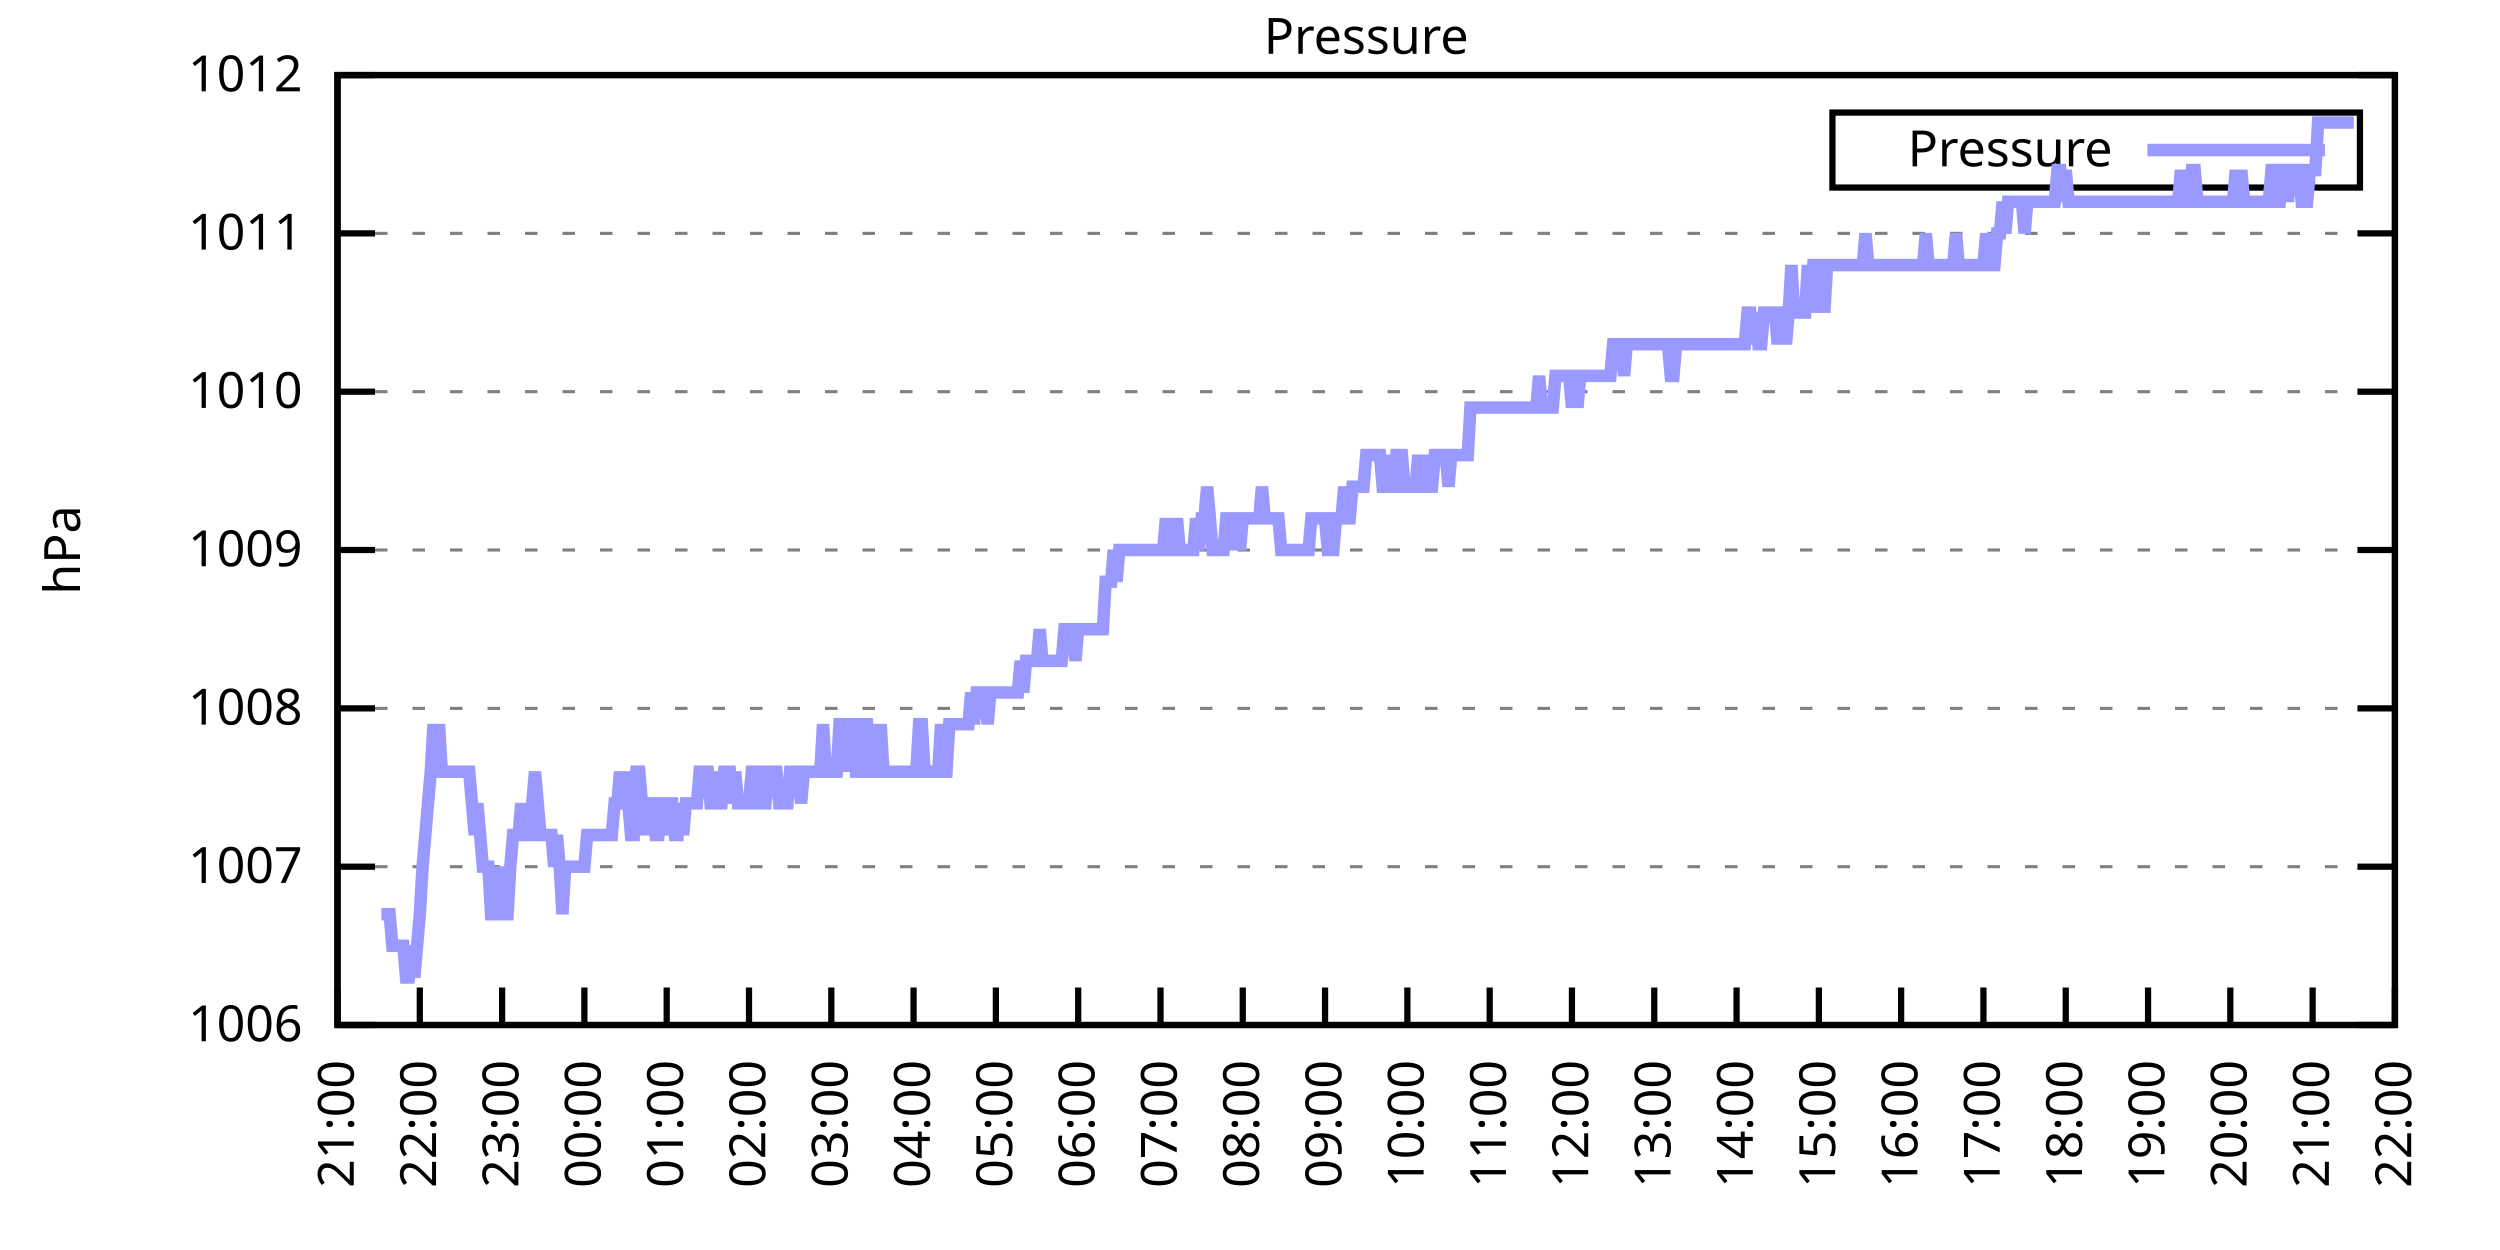
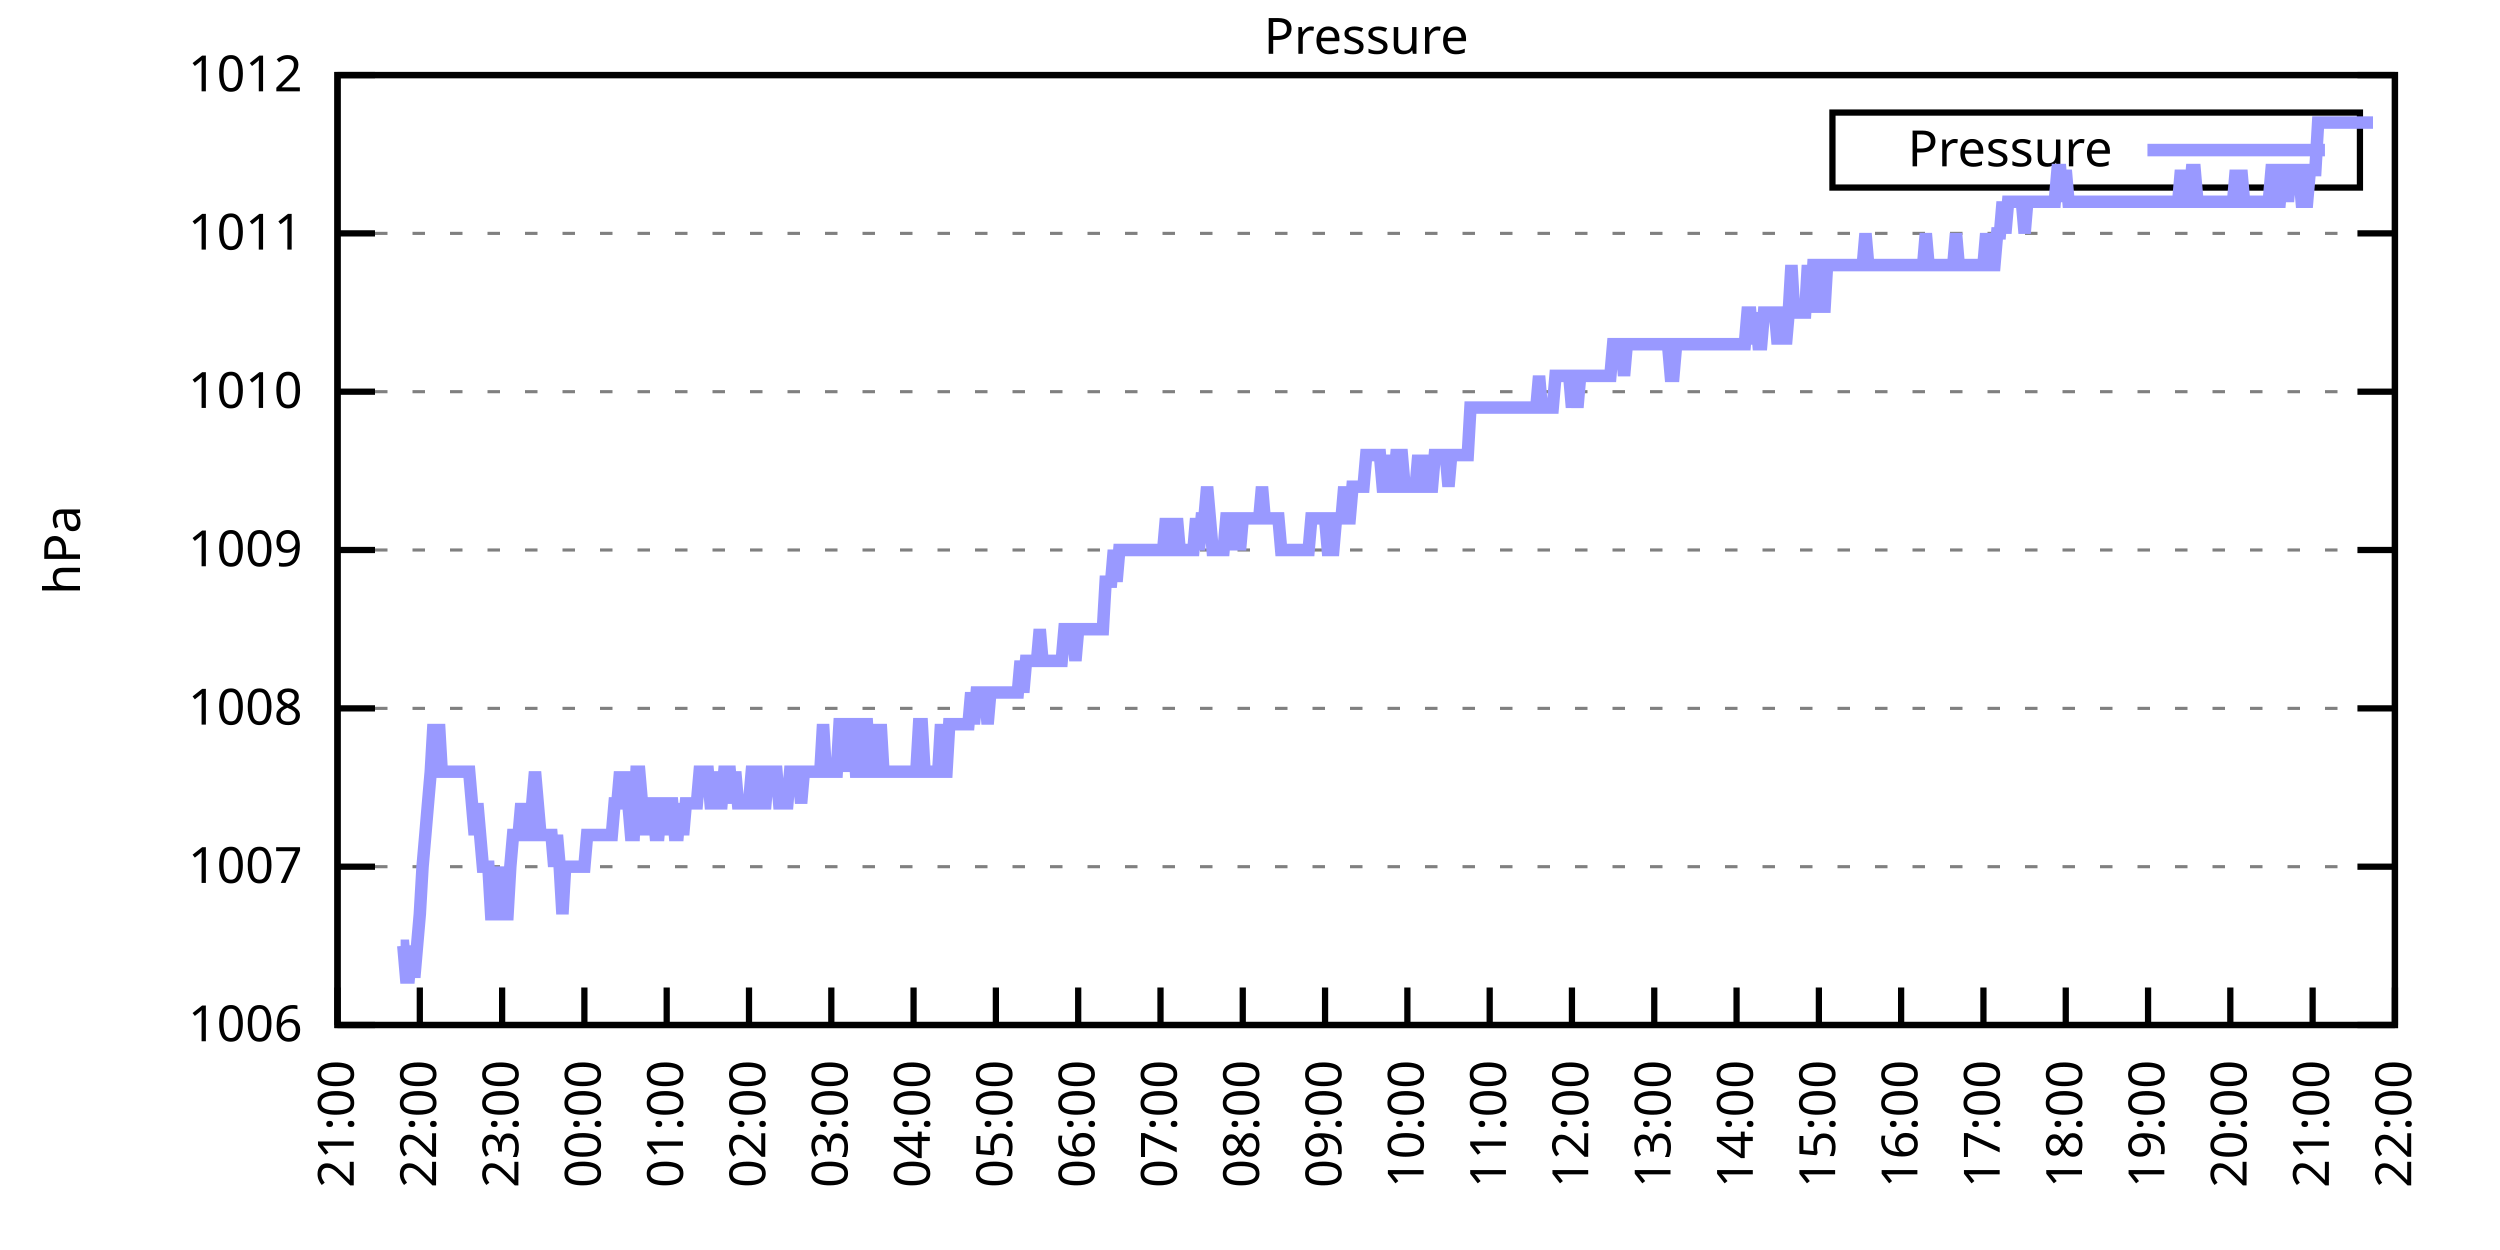
<svg xmlns="http://www.w3.org/2000/svg" xmlns:xlink="http://www.w3.org/1999/xlink" width="400" height="200" viewBox="0 0 400 200">
  <g id="gnuplot_canvas">
    <rect x="0" y="0" width="400" height="200" fill="none" />
    <defs>
      <circle id="gpDot" r="0.5" stroke-width="0.5" stroke="currentColor" />
      <path id="gpPt0" stroke-width="0.333" stroke="currentColor" d="M-1,0 h2 M0,-1 v2" />
      <path id="gpPt1" stroke-width="0.333" stroke="currentColor" d="M-1,-1 L1,1 M1,-1 L-1,1" />
      <path id="gpPt2" stroke-width="0.333" stroke="currentColor" d="M-1,0 L1,0 M0,-1 L0,1 M-1,-1 L1,1 M-1,1 L1,-1" />
      <rect id="gpPt3" stroke-width="0.333" stroke="currentColor" x="-1" y="-1" width="2" height="2" />
      <rect id="gpPt4" stroke-width="0.333" stroke="currentColor" fill="currentColor" x="-1" y="-1" width="2" height="2" />
      <circle id="gpPt5" stroke-width="0.333" stroke="currentColor" cx="0" cy="0" r="1" />
      <use xlink:href="#gpPt5" id="gpPt6" fill="currentColor" stroke="none" />
      <path id="gpPt7" stroke-width="0.333" stroke="currentColor" d="M0,-1.33 L-1.33,0.67 L1.33,0.67 z" />
      <use xlink:href="#gpPt7" id="gpPt8" fill="currentColor" stroke="none" />
      <use xlink:href="#gpPt7" id="gpPt9" stroke="currentColor" transform="rotate(180)" />
      <use xlink:href="#gpPt9" id="gpPt10" fill="currentColor" stroke="none" />
      <use xlink:href="#gpPt3" id="gpPt11" stroke="currentColor" transform="rotate(45)" />
      <use xlink:href="#gpPt11" id="gpPt12" fill="currentColor" stroke="none" />
      <path id="gpPt13" stroke-width="0.333" stroke="currentColor" d="M0,1.330 L1.265,0.411 L0.782,-1.067 L-0.782,-1.076 L-1.265,0.411 z" />
      <use xlink:href="#gpPt13" id="gpPt14" fill="currentColor" stroke="none" />
      <filter id="textbox" filterUnits="objectBoundingBox" x="0" y="0" height="1" width="1">
        <feFlood flood-color="white" flood-opacity="1" result="bgnd" />
        <feComposite in="SourceGraphic" in2="bgnd" operator="atop" />
      </filter>
      <filter id="greybox" filterUnits="objectBoundingBox" x="0" y="0" height="1" width="1">
        <feFlood flood-color="lightgrey" flood-opacity="1" result="grey" />
        <feComposite in="SourceGraphic" in2="grey" operator="atop" />
      </filter>
    </defs>
    <g fill="none" color="white" stroke="currentColor" stroke-width="1.00" stroke-linecap="butt" stroke-linejoin="miter">
</g>
    <g fill="none" color="black" stroke="currentColor" stroke-width="1.00" stroke-linecap="butt" stroke-linejoin="miter">
      <g stroke="none" shape-rendering="crispEdges">
        <polygon fill="rgb(255, 255, 255)" points="54.00,164.00 383.18,164.00 383.18,12.02 54.00,12.02 " />
      </g>
    </g>
    <g fill="none" color="black" stroke="currentColor" stroke-width="1.00" stroke-linecap="butt" stroke-linejoin="miter">
</g>
    <g fill="none" color="black" stroke="black" stroke-width="0.50" stroke-linecap="butt" stroke-linejoin="miter">
</g>
    <g fill="none" color="gray" stroke="currentColor" stroke-width="0.50" stroke-linecap="butt" stroke-linejoin="miter">
      <path stroke="gray" stroke-dasharray="2,4" class="gridline" d="M54.00,164.00 L383.19,164.00  " />
    </g>
    <g fill="none" color="gray" stroke="gray" stroke-width="1.00" stroke-linecap="butt" stroke-linejoin="miter">
</g>
    <g fill="none" color="black" stroke="currentColor" stroke-width="1.00" stroke-linecap="butt" stroke-linejoin="miter">
      <path stroke="black" d="M54.00,164.00 L60.00,164.00 M383.19,164.00 L377.19,164.00  " />
      <g transform="translate(48.40,166.60)" stroke="none" fill="black" font-family="Sans" font-size="8.00" text-anchor="end">
        <text>
          <tspan font-family="Sans"> 1006</tspan>
        </text>
      </g>
    </g>
    <g fill="none" color="black" stroke="currentColor" stroke-width="1.00" stroke-linecap="butt" stroke-linejoin="miter">
</g>
    <g fill="none" color="black" stroke="black" stroke-width="0.50" stroke-linecap="butt" stroke-linejoin="miter">
</g>
    <g fill="none" color="gray" stroke="currentColor" stroke-width="0.50" stroke-linecap="butt" stroke-linejoin="miter">
      <path stroke="gray" stroke-dasharray="2,4" class="gridline" d="M54.00,138.67 L383.19,138.67  " />
    </g>
    <g fill="none" color="gray" stroke="gray" stroke-width="1.00" stroke-linecap="butt" stroke-linejoin="miter">
</g>
    <g fill="none" color="black" stroke="currentColor" stroke-width="1.00" stroke-linecap="butt" stroke-linejoin="miter">
      <path stroke="black" d="M54.00,138.67 L60.00,138.67 M383.19,138.67 L377.19,138.67  " />
      <g transform="translate(48.40,141.27)" stroke="none" fill="black" font-family="Sans" font-size="8.00" text-anchor="end">
        <text>
          <tspan font-family="Sans"> 1007</tspan>
        </text>
      </g>
    </g>
    <g fill="none" color="black" stroke="currentColor" stroke-width="1.00" stroke-linecap="butt" stroke-linejoin="miter">
</g>
    <g fill="none" color="black" stroke="black" stroke-width="0.50" stroke-linecap="butt" stroke-linejoin="miter">
</g>
    <g fill="none" color="gray" stroke="currentColor" stroke-width="0.50" stroke-linecap="butt" stroke-linejoin="miter">
      <path stroke="gray" stroke-dasharray="2,4" class="gridline" d="M54.00,113.34 L383.19,113.34  " />
    </g>
    <g fill="none" color="gray" stroke="gray" stroke-width="1.00" stroke-linecap="butt" stroke-linejoin="miter">
</g>
    <g fill="none" color="black" stroke="currentColor" stroke-width="1.00" stroke-linecap="butt" stroke-linejoin="miter">
      <path stroke="black" d="M54.00,113.34 L60.00,113.34 M383.19,113.34 L377.19,113.34  " />
      <g transform="translate(48.40,115.94)" stroke="none" fill="black" font-family="Sans" font-size="8.00" text-anchor="end">
        <text>
          <tspan font-family="Sans"> 1008</tspan>
        </text>
      </g>
    </g>
    <g fill="none" color="black" stroke="currentColor" stroke-width="1.00" stroke-linecap="butt" stroke-linejoin="miter">
</g>
    <g fill="none" color="black" stroke="black" stroke-width="0.50" stroke-linecap="butt" stroke-linejoin="miter">
</g>
    <g fill="none" color="gray" stroke="currentColor" stroke-width="0.50" stroke-linecap="butt" stroke-linejoin="miter">
      <path stroke="gray" stroke-dasharray="2,4" class="gridline" d="M54.00,88.00 L383.19,88.00  " />
    </g>
    <g fill="none" color="gray" stroke="gray" stroke-width="1.00" stroke-linecap="butt" stroke-linejoin="miter">
</g>
    <g fill="none" color="black" stroke="currentColor" stroke-width="1.00" stroke-linecap="butt" stroke-linejoin="miter">
      <path stroke="black" d="M54.00,88.00 L60.00,88.00 M383.19,88.00 L377.19,88.00  " />
      <g transform="translate(48.40,90.60)" stroke="none" fill="black" font-family="Sans" font-size="8.00" text-anchor="end">
        <text>
          <tspan font-family="Sans"> 1009</tspan>
        </text>
      </g>
    </g>
    <g fill="none" color="black" stroke="currentColor" stroke-width="1.00" stroke-linecap="butt" stroke-linejoin="miter">
</g>
    <g fill="none" color="black" stroke="black" stroke-width="0.50" stroke-linecap="butt" stroke-linejoin="miter">
</g>
    <g fill="none" color="gray" stroke="currentColor" stroke-width="0.50" stroke-linecap="butt" stroke-linejoin="miter">
      <path stroke="gray" stroke-dasharray="2,4" class="gridline" d="M54.00,62.67 L383.19,62.67  " />
    </g>
    <g fill="none" color="gray" stroke="gray" stroke-width="1.00" stroke-linecap="butt" stroke-linejoin="miter">
</g>
    <g fill="none" color="black" stroke="currentColor" stroke-width="1.00" stroke-linecap="butt" stroke-linejoin="miter">
      <path stroke="black" d="M54.00,62.67 L60.00,62.67 M383.19,62.67 L377.19,62.67  " />
      <g transform="translate(48.40,65.27)" stroke="none" fill="black" font-family="Sans" font-size="8.00" text-anchor="end">
        <text>
          <tspan font-family="Sans"> 1010</tspan>
        </text>
      </g>
    </g>
    <g fill="none" color="black" stroke="currentColor" stroke-width="1.00" stroke-linecap="butt" stroke-linejoin="miter">
</g>
    <g fill="none" color="black" stroke="black" stroke-width="0.50" stroke-linecap="butt" stroke-linejoin="miter">
</g>
    <g fill="none" color="gray" stroke="currentColor" stroke-width="0.50" stroke-linecap="butt" stroke-linejoin="miter">
      <path stroke="gray" stroke-dasharray="2,4" class="gridline" d="M54.00,37.34 L383.19,37.34  " />
    </g>
    <g fill="none" color="gray" stroke="gray" stroke-width="1.00" stroke-linecap="butt" stroke-linejoin="miter">
</g>
    <g fill="none" color="black" stroke="currentColor" stroke-width="1.00" stroke-linecap="butt" stroke-linejoin="miter">
      <path stroke="black" d="M54.00,37.34 L60.00,37.34 M383.19,37.34 L377.19,37.34  " />
      <g transform="translate(48.40,39.94)" stroke="none" fill="black" font-family="Sans" font-size="8.00" text-anchor="end">
        <text>
          <tspan font-family="Sans"> 1011</tspan>
        </text>
      </g>
    </g>
    <g fill="none" color="black" stroke="currentColor" stroke-width="1.00" stroke-linecap="butt" stroke-linejoin="miter">
</g>
    <g fill="none" color="black" stroke="black" stroke-width="0.50" stroke-linecap="butt" stroke-linejoin="miter">
</g>
    <g fill="none" color="gray" stroke="currentColor" stroke-width="0.50" stroke-linecap="butt" stroke-linejoin="miter">
      <path stroke="gray" stroke-dasharray="2,4" class="gridline" d="M54.00,12.01 L383.19,12.01  " />
    </g>
    <g fill="none" color="gray" stroke="gray" stroke-width="1.00" stroke-linecap="butt" stroke-linejoin="miter">
</g>
    <g fill="none" color="black" stroke="currentColor" stroke-width="1.00" stroke-linecap="butt" stroke-linejoin="miter">
      <path stroke="black" d="M54.00,12.01 L60.00,12.01 M383.19,12.01 L377.19,12.01  " />
      <g transform="translate(48.40,14.61)" stroke="none" fill="black" font-family="Sans" font-size="8.00" text-anchor="end">
        <text>
          <tspan font-family="Sans"> 1012</tspan>
        </text>
      </g>
    </g>
    <g fill="none" color="black" stroke="currentColor" stroke-width="1.00" stroke-linecap="butt" stroke-linejoin="miter">
      <path stroke="black" d="M54.00,164.00 L54.00,158.00  " />
      <g transform="translate(56.60,169.60) rotate(270.00)" stroke="none" fill="black" font-family="Sans" font-size="8.00" text-anchor="end">
        <text>
          <tspan font-family="Sans">21:00</tspan>
        </text>
      </g>
    </g>
    <g fill="none" color="black" stroke="currentColor" stroke-width="1.00" stroke-linecap="butt" stroke-linejoin="miter">
      <path stroke="black" d="M67.17,164.00 L67.17,158.00  " />
      <g transform="translate(69.77,169.60) rotate(270.00)" stroke="none" fill="black" font-family="Sans" font-size="8.00" text-anchor="end">
        <text>
          <tspan font-family="Sans">22:00</tspan>
        </text>
      </g>
    </g>
    <g fill="none" color="black" stroke="currentColor" stroke-width="1.00" stroke-linecap="butt" stroke-linejoin="miter">
      <path stroke="black" d="M80.34,164.00 L80.34,158.00  " />
      <g transform="translate(82.94,169.60) rotate(270.00)" stroke="none" fill="black" font-family="Sans" font-size="8.00" text-anchor="end">
        <text>
          <tspan font-family="Sans">23:00</tspan>
        </text>
      </g>
    </g>
    <g fill="none" color="black" stroke="currentColor" stroke-width="1.00" stroke-linecap="butt" stroke-linejoin="miter">
      <path stroke="black" d="M93.50,164.00 L93.50,158.00  " />
      <g transform="translate(96.10,169.60) rotate(270.00)" stroke="none" fill="black" font-family="Sans" font-size="8.00" text-anchor="end">
        <text>
          <tspan font-family="Sans">00:00</tspan>
        </text>
      </g>
    </g>
    <g fill="none" color="black" stroke="currentColor" stroke-width="1.00" stroke-linecap="butt" stroke-linejoin="miter">
      <path stroke="black" d="M106.67,164.00 L106.67,158.00  " />
      <g transform="translate(109.27,169.60) rotate(270.00)" stroke="none" fill="black" font-family="Sans" font-size="8.00" text-anchor="end">
        <text>
          <tspan font-family="Sans">01:00</tspan>
        </text>
      </g>
    </g>
    <g fill="none" color="black" stroke="currentColor" stroke-width="1.00" stroke-linecap="butt" stroke-linejoin="miter">
      <path stroke="black" d="M119.84,164.00 L119.84,158.00  " />
      <g transform="translate(122.44,169.60) rotate(270.00)" stroke="none" fill="black" font-family="Sans" font-size="8.00" text-anchor="end">
        <text>
          <tspan font-family="Sans">02:00</tspan>
        </text>
      </g>
    </g>
    <g fill="none" color="black" stroke="currentColor" stroke-width="1.00" stroke-linecap="butt" stroke-linejoin="miter">
      <path stroke="black" d="M133.01,164.00 L133.01,158.00  " />
      <g transform="translate(135.61,169.60) rotate(270.00)" stroke="none" fill="black" font-family="Sans" font-size="8.00" text-anchor="end">
        <text>
          <tspan font-family="Sans">03:00</tspan>
        </text>
      </g>
    </g>
    <g fill="none" color="black" stroke="currentColor" stroke-width="1.00" stroke-linecap="butt" stroke-linejoin="miter">
      <path stroke="black" d="M146.17,164.00 L146.17,158.00  " />
      <g transform="translate(148.77,169.60) rotate(270.00)" stroke="none" fill="black" font-family="Sans" font-size="8.00" text-anchor="end">
        <text>
          <tspan font-family="Sans">04:00</tspan>
        </text>
      </g>
    </g>
    <g fill="none" color="black" stroke="currentColor" stroke-width="1.00" stroke-linecap="butt" stroke-linejoin="miter">
      <path stroke="black" d="M159.34,164.00 L159.34,158.00  " />
      <g transform="translate(161.94,169.60) rotate(270.00)" stroke="none" fill="black" font-family="Sans" font-size="8.00" text-anchor="end">
        <text>
          <tspan font-family="Sans">05:00</tspan>
        </text>
      </g>
    </g>
    <g fill="none" color="black" stroke="currentColor" stroke-width="1.00" stroke-linecap="butt" stroke-linejoin="miter">
      <path stroke="black" d="M172.51,164.00 L172.51,158.00  " />
      <g transform="translate(175.11,169.60) rotate(270.00)" stroke="none" fill="black" font-family="Sans" font-size="8.00" text-anchor="end">
        <text>
          <tspan font-family="Sans">06:00</tspan>
        </text>
      </g>
    </g>
    <g fill="none" color="black" stroke="currentColor" stroke-width="1.00" stroke-linecap="butt" stroke-linejoin="miter">
      <path stroke="black" d="M185.68,164.00 L185.68,158.00  " />
      <g transform="translate(188.28,169.60) rotate(270.00)" stroke="none" fill="black" font-family="Sans" font-size="8.00" text-anchor="end">
        <text>
          <tspan font-family="Sans">07:00</tspan>
        </text>
      </g>
    </g>
    <g fill="none" color="black" stroke="currentColor" stroke-width="1.00" stroke-linecap="butt" stroke-linejoin="miter">
      <path stroke="black" d="M198.84,164.00 L198.84,158.00  " />
      <g transform="translate(201.44,169.60) rotate(270.00)" stroke="none" fill="black" font-family="Sans" font-size="8.00" text-anchor="end">
        <text>
          <tspan font-family="Sans">08:00</tspan>
        </text>
      </g>
    </g>
    <g fill="none" color="black" stroke="currentColor" stroke-width="1.00" stroke-linecap="butt" stroke-linejoin="miter">
      <path stroke="black" d="M212.01,164.00 L212.01,158.00  " />
      <g transform="translate(214.61,169.60) rotate(270.00)" stroke="none" fill="black" font-family="Sans" font-size="8.00" text-anchor="end">
        <text>
          <tspan font-family="Sans">09:00</tspan>
        </text>
      </g>
    </g>
    <g fill="none" color="black" stroke="currentColor" stroke-width="1.00" stroke-linecap="butt" stroke-linejoin="miter">
      <path stroke="black" d="M225.18,164.00 L225.18,158.00  " />
      <g transform="translate(227.78,169.60) rotate(270.00)" stroke="none" fill="black" font-family="Sans" font-size="8.00" text-anchor="end">
        <text>
          <tspan font-family="Sans">10:00</tspan>
        </text>
      </g>
    </g>
    <g fill="none" color="black" stroke="currentColor" stroke-width="1.00" stroke-linecap="butt" stroke-linejoin="miter">
      <path stroke="black" d="M238.35,164.00 L238.35,158.00  " />
      <g transform="translate(240.95,169.60) rotate(270.00)" stroke="none" fill="black" font-family="Sans" font-size="8.00" text-anchor="end">
        <text>
          <tspan font-family="Sans">11:00</tspan>
        </text>
      </g>
    </g>
    <g fill="none" color="black" stroke="currentColor" stroke-width="1.00" stroke-linecap="butt" stroke-linejoin="miter">
      <path stroke="black" d="M251.51,164.00 L251.51,158.00  " />
      <g transform="translate(254.11,169.60) rotate(270.00)" stroke="none" fill="black" font-family="Sans" font-size="8.00" text-anchor="end">
        <text>
          <tspan font-family="Sans">12:00</tspan>
        </text>
      </g>
    </g>
    <g fill="none" color="black" stroke="currentColor" stroke-width="1.00" stroke-linecap="butt" stroke-linejoin="miter">
      <path stroke="black" d="M264.68,164.00 L264.68,158.00  " />
      <g transform="translate(267.28,169.60) rotate(270.00)" stroke="none" fill="black" font-family="Sans" font-size="8.00" text-anchor="end">
        <text>
          <tspan font-family="Sans">13:00</tspan>
        </text>
      </g>
    </g>
    <g fill="none" color="black" stroke="currentColor" stroke-width="1.00" stroke-linecap="butt" stroke-linejoin="miter">
      <path stroke="black" d="M277.85,164.00 L277.85,158.00  " />
      <g transform="translate(280.45,169.60) rotate(270.00)" stroke="none" fill="black" font-family="Sans" font-size="8.00" text-anchor="end">
        <text>
          <tspan font-family="Sans">14:00</tspan>
        </text>
      </g>
    </g>
    <g fill="none" color="black" stroke="currentColor" stroke-width="1.00" stroke-linecap="butt" stroke-linejoin="miter">
      <path stroke="black" d="M291.02,164.00 L291.02,158.00  " />
      <g transform="translate(293.62,169.60) rotate(270.00)" stroke="none" fill="black" font-family="Sans" font-size="8.00" text-anchor="end">
        <text>
          <tspan font-family="Sans">15:00</tspan>
        </text>
      </g>
    </g>
    <g fill="none" color="black" stroke="currentColor" stroke-width="1.00" stroke-linecap="butt" stroke-linejoin="miter">
      <path stroke="black" d="M304.18,164.00 L304.18,158.00  " />
      <g transform="translate(306.78,169.60) rotate(270.00)" stroke="none" fill="black" font-family="Sans" font-size="8.00" text-anchor="end">
        <text>
          <tspan font-family="Sans">16:00</tspan>
        </text>
      </g>
    </g>
    <g fill="none" color="black" stroke="currentColor" stroke-width="1.00" stroke-linecap="butt" stroke-linejoin="miter">
      <path stroke="black" d="M317.35,164.00 L317.35,158.00  " />
      <g transform="translate(319.95,169.60) rotate(270.00)" stroke="none" fill="black" font-family="Sans" font-size="8.00" text-anchor="end">
        <text>
          <tspan font-family="Sans">17:00</tspan>
        </text>
      </g>
    </g>
    <g fill="none" color="black" stroke="currentColor" stroke-width="1.00" stroke-linecap="butt" stroke-linejoin="miter">
      <path stroke="black" d="M330.52,164.00 L330.52,158.00  " />
      <g transform="translate(333.12,169.60) rotate(270.00)" stroke="none" fill="black" font-family="Sans" font-size="8.00" text-anchor="end">
        <text>
          <tspan font-family="Sans">18:00</tspan>
        </text>
      </g>
    </g>
    <g fill="none" color="black" stroke="currentColor" stroke-width="1.00" stroke-linecap="butt" stroke-linejoin="miter">
      <path stroke="black" d="M343.69,164.00 L343.69,158.00  " />
      <g transform="translate(346.29,169.60) rotate(270.00)" stroke="none" fill="black" font-family="Sans" font-size="8.00" text-anchor="end">
        <text>
          <tspan font-family="Sans">19:00</tspan>
        </text>
      </g>
    </g>
    <g fill="none" color="black" stroke="currentColor" stroke-width="1.00" stroke-linecap="butt" stroke-linejoin="miter">
      <path stroke="black" d="M356.85,164.00 L356.85,158.00  " />
      <g transform="translate(359.45,169.60) rotate(270.00)" stroke="none" fill="black" font-family="Sans" font-size="8.00" text-anchor="end">
        <text>
          <tspan font-family="Sans">20:00</tspan>
        </text>
      </g>
    </g>
    <g fill="none" color="black" stroke="currentColor" stroke-width="1.00" stroke-linecap="butt" stroke-linejoin="miter">
      <path stroke="black" d="M370.02,164.00 L370.02,158.00  " />
      <g transform="translate(372.62,169.60) rotate(270.00)" stroke="none" fill="black" font-family="Sans" font-size="8.00" text-anchor="end">
        <text>
          <tspan font-family="Sans">21:00</tspan>
        </text>
      </g>
    </g>
    <g fill="none" color="black" stroke="currentColor" stroke-width="1.00" stroke-linecap="butt" stroke-linejoin="miter">
      <path stroke="black" d="M383.19,164.00 L383.19,158.00  " />
      <g transform="translate(385.79,169.60) rotate(270.00)" stroke="none" fill="black" font-family="Sans" font-size="8.00" text-anchor="end">
        <text>
          <tspan font-family="Sans">22:00</tspan>
        </text>
      </g>
    </g>
    <g fill="none" color="black" stroke="currentColor" stroke-width="1.00" stroke-linecap="butt" stroke-linejoin="miter">
</g>
    <g fill="none" color="black" stroke="currentColor" stroke-width="1.00" stroke-linecap="butt" stroke-linejoin="miter">
      <path stroke="black" d="M54.00,12.01 L54.00,164.00 L383.19,164.00 L383.19,12.01 L54.00,12.01 Z  " />
    </g>
    <g fill="none" color="black" stroke="currentColor" stroke-width="1.00" stroke-linecap="butt" stroke-linejoin="miter">
</g>
    <g fill="none" color="black" stroke="currentColor" stroke-width="1.00" stroke-linecap="butt" stroke-linejoin="miter">
      <path stroke="black" d="M293.19,30.01 L293.19,18.01 L377.59,18.01 L377.59,30.01 L293.19,30.01 Z  " />
    </g>
    <g id="Pressure_plot_1">
      <g fill="none" color="white" stroke="black" stroke-width="2.00" stroke-linecap="butt" stroke-linejoin="miter">
</g>
      <g fill="none" color="black" stroke="currentColor" stroke-width="2.00" stroke-linecap="butt" stroke-linejoin="miter">
        <g transform="translate(337.99,26.61)" stroke="none" fill="black" font-family="Sans" font-size="8.00" text-anchor="end">
          <text>
            <tspan font-family="Sans">Pressure</tspan>
          </text>
        </g>
      </g>
      <g fill="none" color="black" stroke="currentColor" stroke-width="2.00" stroke-linecap="butt" stroke-linejoin="miter">
-         <path stroke="rgb(153, 153, 255)" d="M343.59,24.01 L371.99,24.01 M61.02,146.27 L61.46,146.27 L61.90,146.27 L62.34,146.27 L62.78,151.33 L63.22,151.33   L63.66,151.33 L64.10,151.33 L64.53,151.33 L64.97,156.40 L65.41,156.40 L65.85,151.33 L66.29,156.40 L66.73,151.33   L67.17,146.27 L67.61,138.67 L68.05,133.60 L68.48,128.54 L68.92,123.47 L69.36,115.87 L69.80,123.47 L70.24,115.87   L70.68,123.47 L71.12,123.47 L71.56,123.47 L72.00,123.47 L72.43,123.47 L72.87,123.47 L73.31,123.47 L73.75,123.47   L74.19,123.47 L74.63,123.47 L75.07,123.47 L75.51,128.54 L75.95,133.60 L76.38,128.54 L76.82,133.60 L77.26,138.67   L77.70,138.67 L78.14,138.67 L78.58,146.27 L79.02,146.27 L79.46,146.27 L79.90,138.67 L80.34,146.27 L80.77,146.27   L81.21,146.27 L81.65,138.67 L82.09,133.60 L82.53,133.60 L82.97,133.60 L83.41,128.54 L83.85,133.60 L84.29,133.60   L84.72,133.60 L85.16,128.54 L85.60,123.47 L86.04,128.54 L86.48,133.60 L86.92,133.60 L87.36,133.60 L87.80,133.60   L88.24,133.60 L88.67,138.67 L89.11,133.60 L89.55,138.67 L89.99,146.27 L90.43,138.67 L90.87,138.67 L91.31,138.67   L91.75,138.67 L92.19,138.67 L92.62,138.67 L93.06,138.67 L93.50,138.67 L93.94,133.60 L94.38,133.60 L94.82,133.60   L95.26,133.60 L95.70,133.60 L96.14,133.60 L96.58,133.60 L97.01,133.60 L97.45,133.60 L97.89,133.60 L98.33,128.54   L98.77,128.54 L99.21,123.47 L99.65,128.54 L100.09,123.47 L100.53,128.54 L100.96,133.60 L101.40,133.60 L101.84,123.47   L102.28,123.47 L102.72,128.54 L103.16,133.60 L103.60,128.54 L104.04,128.54 L104.48,128.54 L104.91,133.60 L105.35,133.60   L105.79,128.54 L106.23,128.54 L106.67,133.60 L107.11,128.54 L107.55,128.54 L107.99,133.60 L108.43,133.60 L108.87,128.54   L109.30,133.60 L109.74,128.54 L110.18,128.54 L110.62,128.54 L111.06,128.54 L111.50,128.54 L111.94,123.47 L112.38,123.47   L112.82,123.47 L113.25,123.47 L113.69,128.54 L114.13,128.54 L114.57,123.47 L115.01,128.54 L115.45,128.54 L115.89,123.47   L116.33,123.47 L116.77,123.47 L117.20,128.54 L117.64,123.47 L118.08,128.54 L118.52,128.54 L118.96,128.54 L119.40,128.54   L119.84,128.54 L120.28,123.47 L120.72,123.47 L121.15,123.47 L121.59,128.54 L122.03,128.54 L122.47,128.54 L122.91,123.47   L123.35,123.47 L123.79,123.47 L124.23,123.47 L124.67,128.54 L125.11,128.54 L125.54,128.54 L125.98,128.54 L126.42,123.47   L126.86,123.47 L127.30,123.47 L127.74,123.47 L128.18,128.54 L128.62,123.47 L129.06,123.47 L129.49,123.47 L129.93,123.47   L130.37,123.47 L130.81,123.47 L131.25,123.47 L131.69,115.87 L132.13,123.47 L132.57,123.47 L133.01,123.47 L133.44,123.47   L133.88,123.47 L134.32,115.87 L134.76,115.87 L135.20,115.87 L135.64,123.47 L136.08,115.87 L136.52,115.87 L136.96,123.47   L137.39,123.47 L137.83,123.47 L138.27,115.87 L138.71,115.87 L139.15,123.47 L139.59,123.47 L140.03,115.87 L140.47,123.47   L140.91,115.87 L141.35,123.47 L141.78,123.47 L142.22,123.47 L142.66,123.47 L143.10,123.47 L143.54,123.47 L143.98,123.47   L144.42,123.47 L144.86,123.47 L145.30,123.47 L145.73,123.47 L146.17,123.47 L146.61,123.47 L147.05,115.87 L147.49,115.87   L147.93,123.47 L148.37,123.47 L148.81,123.47 L149.25,123.47 L149.68,123.47 L150.12,123.47 L150.56,115.87 L151.00,123.47   L151.44,123.47 L151.88,115.87 L152.32,115.87 L152.76,115.87 L153.20,115.87 L153.63,115.87 L154.07,115.87 L154.51,115.87   L154.95,115.87 L155.39,110.80 L155.83,115.87 L156.27,110.80 L156.71,110.80 L157.15,110.80 L157.59,110.80 L158.02,115.87   L158.46,110.80 L158.90,110.80 L159.34,110.80 L159.78,110.80 L160.22,110.80 L160.66,110.80 L161.10,110.80 L161.54,110.80   L161.97,110.80 L162.41,110.80 L162.85,110.80 L163.29,105.74 L163.73,110.80 L164.17,105.74 L164.61,105.74 L165.05,105.74   L165.49,105.74 L165.92,105.74 L166.36,100.67 L166.80,105.74 L167.24,105.74 L167.68,105.74 L168.12,105.74 L168.56,105.74   L169.00,105.74 L169.44,105.74 L169.87,105.74 L170.31,100.67 L170.75,100.67 L171.19,100.67 L171.63,100.67 L172.07,105.74   L172.51,100.67 L172.95,100.67 L173.39,100.67 L173.83,100.67 L174.26,100.67 L174.70,100.67 L175.14,100.67 L175.58,100.67   L176.02,100.67 L176.46,100.67 L176.90,93.07 L177.34,93.07 L177.78,93.07 L178.21,88.00 L178.65,93.07 L179.09,88.00   L179.53,88.00 L179.97,88.00 L180.41,88.00 L180.85,88.00 L181.29,88.00 L181.73,88.00 L182.16,88.00 L182.60,88.00   L183.04,88.00 L183.48,88.00 L183.92,88.00 L184.36,88.00 L184.80,88.00 L185.24,88.00 L185.68,88.00 L186.11,88.00   L186.55,82.94 L186.99,88.00 L187.43,88.00 L187.87,88.00 L188.31,82.94 L188.75,88.00 L189.19,88.00 L189.63,88.00   L190.07,88.00 L190.50,88.00 L190.94,88.00 L191.38,82.94 L191.82,88.00 L192.26,82.94 L192.70,82.94 L193.14,77.87   L193.58,82.94 L194.02,88.00 L194.45,88.00 L194.89,88.00 L195.33,88.00 L195.77,88.00 L196.21,82.94 L196.65,82.94   L197.09,82.94 L197.53,88.00 L197.97,82.94 L198.40,88.00 L198.84,82.94 L199.28,82.94 L199.72,82.94 L200.16,82.94   L200.60,82.94 L201.04,82.94 L201.48,82.94 L201.92,77.87 L202.35,82.94 L202.79,82.94 L203.23,82.94 L203.67,82.94   L204.11,82.94 L204.55,82.94 L204.99,88.00 L205.43,88.00 L205.87,88.00 L206.31,88.00 L206.74,88.00 L207.18,88.00   L207.62,88.00 L208.06,88.00 L208.50,88.00 L208.94,88.00 L209.38,88.00 L209.82,82.94 L210.26,82.94 L210.69,82.94   L211.13,82.94 L211.57,82.94 L212.01,82.94 L212.45,88.00 L212.89,88.00 L213.33,88.00 L213.77,82.94 L214.21,82.94   L214.64,82.94 L215.08,77.87 L215.52,82.94 L215.96,82.94 L216.40,77.87 L216.84,77.87 L217.28,77.87 L217.72,77.87   L218.16,77.87 L218.60,72.81 L219.03,72.81 L219.47,72.81 L219.91,72.81 L220.35,72.81 L220.79,72.81 L221.23,77.87   L221.67,77.87 L222.11,72.81 L222.55,77.87 L222.98,77.87 L223.42,72.81 L223.86,72.81 L224.30,72.81 L224.74,77.87   L225.18,77.87 L225.62,77.87 L226.06,77.87 L226.50,77.87 L226.93,72.81 L227.37,77.87 L227.81,77.87 L228.25,72.81   L228.69,77.87 L229.13,77.87 L229.57,72.81 L230.01,72.81 L230.45,72.81 L230.88,72.81 L231.32,72.81 L231.76,77.87   L232.20,72.81 L232.64,72.81 L233.08,72.81 L233.52,72.81 L233.96,72.81 L234.40,72.81 L234.84,72.81 L235.27,65.21   L235.71,65.21 L236.15,65.21 L236.59,65.21 L237.03,65.21 L237.47,65.21 L237.91,65.21 L238.35,65.21 L238.79,65.21   L239.22,65.21 L239.66,65.21 L240.10,65.21 L240.54,65.21 L240.98,65.21 L241.42,65.21 L241.86,65.21 L242.30,65.21   L242.74,65.21 L243.17,65.21 L243.61,65.21 L244.05,65.21 L244.49,65.21 L244.93,65.21 L245.37,65.21 L245.81,65.21   L246.25,60.14 L246.69,65.21 L247.12,65.21 L247.56,65.21 L248.00,65.21 L248.44,65.21 L248.88,60.14 L249.32,60.14   L249.76,60.14 L250.20,60.14 L250.64,60.14 L251.08,60.14 L251.51,65.21 L251.95,60.14 L252.39,65.21 L252.83,60.14   L253.27,60.14 L253.71,60.14 L254.15,60.14 L254.59,60.14 L255.03,60.14 L255.46,60.14 L255.90,60.14 L256.34,60.14   L256.78,60.14 L257.22,60.14 L257.66,60.14 L258.10,55.07 L258.54,55.07 L258.98,55.07 L259.41,55.07 L259.85,60.14   L260.29,55.07 L260.73,55.07 L261.17,55.07 L261.61,55.07 L262.05,55.07 L262.49,55.07 L262.93,55.07 L263.36,55.07   L263.80,55.07 L264.24,55.07 L264.68,55.07 L265.12,55.07 L265.56,55.07 L266.00,55.07 L266.44,55.07 L266.88,55.07   L267.32,60.14 L267.75,60.14 L268.19,55.07 L268.63,55.07 L269.07,55.07 L269.51,55.07 L269.95,55.07 L270.39,55.07   L270.83,55.07 L271.27,55.07 L271.70,55.07 L272.14,55.07 L272.58,55.07 L273.02,55.07 L273.46,55.07 L273.90,55.07   L274.34,55.07 L274.78,55.07 L275.22,55.07 L275.65,55.07 L276.09,55.07 L276.53,55.07 L276.97,55.07 L277.41,55.07   L277.85,55.07 L278.29,55.07 L278.73,55.07 L279.17,55.07 L279.60,50.01 L280.04,50.01 L280.48,55.07 L280.92,50.01   L281.36,55.07 L281.80,55.07 L282.24,50.01 L282.68,50.01 L283.12,50.01 L283.56,50.01 L283.99,50.01 L284.43,55.07   L284.87,50.01 L285.31,50.01 L285.75,55.07 L286.19,50.01 L286.63,42.41 L287.07,50.01 L287.51,50.01 L287.94,50.01   L288.38,50.01 L288.82,50.01 L289.26,42.41 L289.70,50.01 L290.14,42.41 L290.58,42.41 L291.02,50.01 L291.46,42.41   L291.89,50.01 L292.33,42.41 L292.77,42.41 L293.21,42.41 L293.65,42.41 L294.09,42.41 L294.53,42.41 L294.97,42.41   L295.41,42.41 L295.84,42.41 L296.28,42.41 L296.72,42.41 L297.16,42.41 L297.60,42.41 L298.04,42.41 L298.48,37.34   L298.92,42.41 L299.36,42.41 L299.80,42.41 L300.23,42.41 L300.67,42.41 L301.11,42.41 L301.55,42.41 L301.99,42.41   L302.43,42.41 L302.87,42.41 L303.31,42.41 L303.75,42.41 L304.18,42.41 L304.62,42.41 L305.06,42.41 L305.50,42.41   L305.94,42.41 L306.38,42.41 L306.82,42.41 L307.26,42.41 L307.70,42.41 L308.13,37.34 L308.57,42.41 L309.01,42.41   L309.45,42.41 L309.89,42.41 L310.33,42.41 L310.77,42.41 L311.21,42.41 L311.65,42.41 L312.08,42.41 L312.52,42.41   L312.96,37.34 L313.40,42.41 L313.84,42.41 L314.28,42.41 L314.72,42.41 L315.16,42.41 L315.60,42.41 L316.04,42.41   L316.47,42.41 L316.91,42.41 L317.35,42.41 L317.79,37.34 L318.23,42.41 L318.67,42.41 L319.11,42.41 L319.55,37.34   L319.99,37.34 L320.42,32.28 L320.86,37.34 L321.30,32.28 L321.74,32.28 L322.18,32.28 L322.62,32.28 L323.06,32.28   L323.50,32.28 L323.94,37.34 L324.37,32.28 L324.81,32.28 L325.25,32.28 L325.69,32.28 L326.13,32.28 L326.57,32.28   L327.01,32.28 L327.45,32.28 L327.89,32.28 L328.33,32.28 L328.76,32.28 L329.20,27.21 L329.64,27.21 L330.08,32.28   L330.52,27.21 L330.96,32.28 L331.40,32.28 L331.84,32.28 L332.28,32.28 L332.71,32.28 L333.15,32.28 L333.59,32.28   L334.03,32.28 L334.47,32.28 L334.91,32.28 L335.35,32.28 L335.79,32.28 L336.23,32.28 L336.66,32.28 L337.10,32.28   L337.54,32.28 L337.98,32.28 L338.42,32.28 L338.86,32.28 L339.30,32.28 L339.74,32.28 L340.18,32.28 L340.61,32.28   L341.05,32.28 L341.49,32.28 L341.93,32.28 L342.37,32.28 L342.81,32.28 L343.25,32.28 L343.69,32.28 L344.13,32.28   L344.57,32.28 L345.00,32.28 L345.44,32.28 L345.88,32.28 L346.32,32.28 L346.76,32.28 L347.20,32.28 L347.64,32.28   L348.08,32.28 L348.52,32.28 L348.95,27.21 L349.39,32.28 L349.83,32.28 L350.27,32.28 L350.71,27.21 L351.15,27.21   L351.59,32.28 L352.03,32.28 L352.47,32.28 L352.90,32.28 L353.34,32.28 L353.78,32.28 L354.22,32.28 L354.66,32.28   L355.10,32.28 L355.54,32.28 L355.98,32.28 L356.42,32.28 L356.85,32.28 L357.29,32.28 L357.73,27.21 L358.17,32.28   L358.61,27.21 L359.05,32.28 L359.49,32.28 L359.93,32.28 L360.37,32.28 L360.81,32.28 L361.24,32.28 L361.68,32.28   L362.12,32.28 L362.56,32.28 L363.00,32.28 L363.44,27.21 L363.88,27.21 L364.32,32.28 L364.76,32.28 L365.19,27.21   L365.63,27.21 L366.07,32.28 L366.51,27.21 L366.95,27.21 L367.39,27.21 L367.83,27.21 L368.27,32.28 L368.71,32.28   L369.14,32.28 L369.58,27.21 L370.02,27.21 L370.46,27.21 L370.90,19.61 L371.34,19.61 L371.78,19.61 L372.22,19.61   L372.66,19.61 L373.09,19.61 L373.53,19.61 L373.97,19.61 L374.41,19.61 L374.85,19.61 L375.29,19.61 L375.73,19.61   L376.17,19.61 L376.61,19.61  " />
+         <path stroke="rgb(153, 153, 255)" d="M343.59,24.01 L371.99,24.01 M64.10,151.33 L64.53,151.33 L64.97,156.40 L65.41,156.40 L65.85,151.33 L66.29,156.40   L66.73,151.33 L67.17,146.27 L67.61,138.67 L68.05,133.60 L68.48,128.54 L68.92,123.47 L69.36,115.87 L69.80,123.47   L70.24,115.87 L70.68,123.47 L71.12,123.47 L71.56,123.47 L72.00,123.47 L72.43,123.47 L72.87,123.47 L73.31,123.47   L73.75,123.47 L74.19,123.47 L74.63,123.47 L75.07,123.47 L75.51,128.54 L75.95,133.60 L76.38,128.54 L76.82,133.60   L77.26,138.67 L77.70,138.67 L78.14,138.67 L78.58,146.27 L79.02,146.27 L79.46,146.27 L79.90,138.67 L80.34,146.27   L80.77,146.27 L81.21,146.27 L81.65,138.67 L82.09,133.60 L82.53,133.60 L82.97,133.60 L83.41,128.54 L83.85,133.60   L84.29,133.60 L84.72,133.60 L85.16,128.54 L85.60,123.47 L86.04,128.54 L86.48,133.60 L86.92,133.60 L87.36,133.60   L87.80,133.60 L88.24,133.60 L88.67,138.67 L89.11,133.60 L89.55,138.67 L89.99,146.27 L90.43,138.67 L90.87,138.67   L91.31,138.67 L91.75,138.67 L92.19,138.67 L92.62,138.67 L93.06,138.67 L93.50,138.67 L93.94,133.60 L94.38,133.60   L94.82,133.60 L95.26,133.60 L95.70,133.60 L96.14,133.60 L96.58,133.60 L97.01,133.60 L97.45,133.60 L97.89,133.60   L98.33,128.54 L98.77,128.54 L99.21,123.47 L99.65,128.54 L100.09,123.47 L100.53,128.54 L100.96,133.60 L101.40,133.60   L101.84,123.47 L102.28,123.47 L102.72,128.54 L103.16,133.60 L103.60,128.54 L104.04,128.54 L104.48,128.54 L104.91,133.60   L105.35,133.60 L105.79,128.54 L106.23,128.54 L106.67,133.60 L107.11,128.54 L107.55,128.54 L107.99,133.60 L108.43,133.60   L108.87,128.54 L109.30,133.60 L109.74,128.54 L110.18,128.54 L110.62,128.54 L111.06,128.54 L111.50,128.54 L111.94,123.47   L112.38,123.47 L112.82,123.47 L113.25,123.47 L113.69,128.54 L114.13,128.54 L114.57,123.47 L115.01,128.54 L115.45,128.54   L115.89,123.47 L116.33,123.47 L116.77,123.47 L117.20,128.54 L117.64,123.47 L118.08,128.54 L118.52,128.54 L118.96,128.54   L119.40,128.54 L119.84,128.54 L120.28,123.47 L120.72,123.47 L121.15,123.47 L121.59,128.54 L122.03,128.54 L122.47,128.54   L122.91,123.47 L123.35,123.47 L123.79,123.47 L124.23,123.47 L124.67,128.54 L125.11,128.54 L125.54,128.54 L125.98,128.54   L126.42,123.47 L126.86,123.47 L127.30,123.47 L127.74,123.47 L128.18,128.54 L128.62,123.47 L129.06,123.47 L129.49,123.47   L129.93,123.47 L130.37,123.47 L130.81,123.47 L131.25,123.47 L131.69,115.87 L132.13,123.47 L132.57,123.47 L133.01,123.47   L133.44,123.47 L133.88,123.47 L134.32,115.87 L134.76,115.87 L135.20,115.87 L135.64,123.47 L136.08,115.87 L136.52,115.87   L136.96,123.47 L137.39,123.47 L137.83,123.47 L138.27,115.87 L138.71,115.87 L139.15,123.47 L139.59,123.47 L140.03,115.87   L140.47,123.47 L140.91,115.87 L141.35,123.47 L141.78,123.47 L142.22,123.47 L142.66,123.47 L143.10,123.47 L143.54,123.47   L143.98,123.47 L144.42,123.47 L144.86,123.47 L145.30,123.47 L145.73,123.47 L146.17,123.47 L146.61,123.47 L147.05,115.87   L147.49,115.87 L147.93,123.47 L148.37,123.47 L148.81,123.47 L149.25,123.47 L149.68,123.47 L150.12,123.47 L150.56,115.87   L151.00,123.47 L151.44,123.47 L151.88,115.87 L152.32,115.87 L152.76,115.87 L153.20,115.87 L153.63,115.87 L154.07,115.87   L154.51,115.87 L154.95,115.87 L155.39,110.80 L155.83,115.87 L156.27,110.80 L156.71,110.80 L157.15,110.80 L157.59,110.80   L158.02,115.87 L158.46,110.80 L158.90,110.80 L159.34,110.80 L159.78,110.80 L160.22,110.80 L160.66,110.80 L161.10,110.80   L161.54,110.80 L161.97,110.80 L162.41,110.80 L162.85,110.80 L163.29,105.74 L163.73,110.80 L164.17,105.74 L164.61,105.74   L165.05,105.74 L165.49,105.74 L165.92,105.74 L166.36,100.67 L166.80,105.74 L167.24,105.74 L167.68,105.74 L168.12,105.74   L168.56,105.74 L169.00,105.74 L169.44,105.74 L169.87,105.74 L170.31,100.67 L170.75,100.67 L171.19,100.67 L171.63,100.67   L172.07,105.74 L172.51,100.67 L172.95,100.67 L173.39,100.67 L173.83,100.67 L174.26,100.67 L174.70,100.67 L175.14,100.67   L175.58,100.67 L176.02,100.67 L176.46,100.67 L176.90,93.07 L177.34,93.07 L177.78,93.07 L178.21,88.00 L178.65,93.07   L179.09,88.00 L179.53,88.00 L179.97,88.00 L180.41,88.00 L180.85,88.00 L181.29,88.00 L181.73,88.00 L182.16,88.00   L182.60,88.00 L183.04,88.00 L183.48,88.00 L183.92,88.00 L184.36,88.00 L184.80,88.00 L185.24,88.00 L185.68,88.00   L186.11,88.00 L186.55,82.94 L186.99,88.00 L187.43,88.00 L187.87,88.00 L188.31,82.94 L188.75,88.00 L189.19,88.00   L189.63,88.00 L190.07,88.00 L190.50,88.00 L190.94,88.00 L191.38,82.94 L191.82,88.00 L192.26,82.94 L192.70,82.94   L193.14,77.87 L193.58,82.94 L194.02,88.00 L194.45,88.00 L194.89,88.00 L195.33,88.00 L195.77,88.00 L196.21,82.94   L196.65,82.94 L197.09,82.94 L197.53,88.00 L197.97,82.94 L198.40,88.00 L198.84,82.94 L199.28,82.94 L199.72,82.94   L200.16,82.94 L200.60,82.94 L201.04,82.94 L201.48,82.94 L201.92,77.87 L202.35,82.94 L202.79,82.94 L203.23,82.94   L203.67,82.94 L204.11,82.94 L204.55,82.94 L204.99,88.00 L205.43,88.00 L205.87,88.00 L206.31,88.00 L206.74,88.00   L207.18,88.00 L207.62,88.00 L208.06,88.00 L208.50,88.00 L208.94,88.00 L209.38,88.00 L209.82,82.94 L210.26,82.94   L210.69,82.94 L211.13,82.94 L211.57,82.94 L212.01,82.94 L212.45,88.00 L212.89,88.00 L213.33,88.00 L213.77,82.94   L214.21,82.94 L214.64,82.94 L215.08,77.87 L215.52,82.94 L215.96,82.94 L216.40,77.87 L216.84,77.87 L217.28,77.87   L217.72,77.87 L218.16,77.87 L218.60,72.81 L219.03,72.81 L219.47,72.81 L219.91,72.81 L220.35,72.81 L220.79,72.81   L221.23,77.87 L221.67,77.87 L222.11,72.81 L222.55,77.87 L222.98,77.87 L223.42,72.81 L223.86,72.81 L224.30,72.81   L224.74,77.87 L225.18,77.87 L225.62,77.87 L226.06,77.87 L226.50,77.87 L226.93,72.81 L227.37,77.87 L227.81,77.87   L228.25,72.81 L228.69,77.87 L229.13,77.87 L229.57,72.81 L230.01,72.81 L230.45,72.81 L230.88,72.81 L231.32,72.81   L231.76,77.87 L232.20,72.81 L232.64,72.81 L233.08,72.81 L233.52,72.81 L233.96,72.81 L234.40,72.81 L234.84,72.81   L235.27,65.21 L235.71,65.21 L236.15,65.21 L236.59,65.21 L237.03,65.21 L237.47,65.21 L237.91,65.21 L238.35,65.21   L238.79,65.21 L239.22,65.21 L239.66,65.21 L240.10,65.21 L240.54,65.21 L240.98,65.21 L241.42,65.21 L241.86,65.21   L242.30,65.21 L242.74,65.21 L243.17,65.21 L243.61,65.21 L244.05,65.21 L244.49,65.21 L244.93,65.21 L245.37,65.21   L245.81,65.21 L246.25,60.14 L246.69,65.21 L247.12,65.21 L247.56,65.21 L248.00,65.21 L248.44,65.21 L248.88,60.14   L249.32,60.14 L249.76,60.14 L250.20,60.14 L250.64,60.14 L251.08,60.14 L251.51,65.21 L251.95,60.14 L252.39,65.21   L252.83,60.14 L253.27,60.14 L253.71,60.14 L254.15,60.14 L254.59,60.14 L255.03,60.14 L255.46,60.14 L255.90,60.14   L256.34,60.14 L256.78,60.14 L257.22,60.14 L257.66,60.14 L258.10,55.07 L258.54,55.07 L258.98,55.07 L259.41,55.07   L259.85,60.14 L260.29,55.07 L260.73,55.07 L261.17,55.07 L261.61,55.07 L262.05,55.07 L262.49,55.07 L262.93,55.07   L263.36,55.07 L263.80,55.07 L264.24,55.07 L264.68,55.07 L265.12,55.07 L265.56,55.07 L266.00,55.07 L266.44,55.07   L266.88,55.07 L267.32,60.14 L267.75,60.14 L268.19,55.07 L268.63,55.07 L269.07,55.07 L269.51,55.07 L269.95,55.07   L270.39,55.07 L270.83,55.07 L271.27,55.07 L271.70,55.07 L272.14,55.07 L272.58,55.07 L273.02,55.07 L273.46,55.07   L273.90,55.07 L274.34,55.07 L274.78,55.07 L275.22,55.07 L275.65,55.07 L276.09,55.07 L276.53,55.07 L276.97,55.07   L277.41,55.07 L277.85,55.07 L278.29,55.07 L278.73,55.07 L279.17,55.07 L279.60,50.01 L280.04,50.01 L280.48,55.07   L280.92,50.01 L281.36,55.07 L281.80,55.07 L282.24,50.01 L282.68,50.01 L283.12,50.01 L283.56,50.01 L283.99,50.01   L284.43,55.07 L284.87,50.01 L285.31,50.01 L285.75,55.07 L286.19,50.01 L286.63,42.41 L287.07,50.01 L287.51,50.01   L287.94,50.01 L288.38,50.01 L288.82,50.01 L289.26,42.41 L289.70,50.01 L290.14,42.41 L290.58,42.41 L291.02,50.01   L291.46,42.41 L291.89,50.01 L292.33,42.41 L292.77,42.41 L293.21,42.41 L293.65,42.41 L294.09,42.41 L294.53,42.41   L294.97,42.41 L295.41,42.41 L295.84,42.41 L296.28,42.41 L296.72,42.41 L297.16,42.41 L297.60,42.41 L298.04,42.41   L298.48,37.34 L298.92,42.41 L299.36,42.41 L299.80,42.41 L300.23,42.41 L300.67,42.41 L301.11,42.41 L301.55,42.41   L301.99,42.41 L302.43,42.41 L302.87,42.41 L303.31,42.41 L303.75,42.41 L304.18,42.41 L304.62,42.41 L305.06,42.41   L305.50,42.41 L305.94,42.41 L306.38,42.41 L306.82,42.41 L307.26,42.41 L307.70,42.41 L308.13,37.34 L308.57,42.41   L309.01,42.41 L309.45,42.41 L309.89,42.41 L310.33,42.41 L310.77,42.41 L311.21,42.41 L311.65,42.41 L312.08,42.41   L312.52,42.41 L312.96,37.34 L313.40,42.41 L313.84,42.41 L314.28,42.41 L314.72,42.41 L315.16,42.41 L315.60,42.41   L316.04,42.41 L316.47,42.41 L316.91,42.41 L317.35,42.41 L317.79,37.34 L318.23,42.41 L318.67,42.41 L319.11,42.41   L319.55,37.34 L319.99,37.34 L320.42,32.28 L320.86,37.34 L321.30,32.28 L321.74,32.28 L322.18,32.28 L322.62,32.28   L323.06,32.28 L323.50,32.28 L323.94,37.34 L324.37,32.28 L324.81,32.28 L325.25,32.28 L325.69,32.28 L326.13,32.28   L326.57,32.28 L327.01,32.28 L327.45,32.28 L327.89,32.28 L328.33,32.28 L328.76,32.28 L329.20,27.21 L329.64,27.21   L330.08,32.28 L330.52,27.21 L330.96,32.28 L331.40,32.28 L331.84,32.28 L332.28,32.28 L332.71,32.28 L333.15,32.28   L333.59,32.28 L334.03,32.28 L334.47,32.28 L334.91,32.28 L335.35,32.28 L335.79,32.28 L336.23,32.28 L336.66,32.28   L337.10,32.28 L337.54,32.28 L337.98,32.28 L338.42,32.28 L338.86,32.28 L339.30,32.28 L339.74,32.28 L340.18,32.28   L340.61,32.28 L341.05,32.28 L341.49,32.28 L341.93,32.28 L342.37,32.28 L342.81,32.28 L343.25,32.28 L343.69,32.28   L344.13,32.28 L344.57,32.28 L345.00,32.28 L345.44,32.28 L345.88,32.28 L346.32,32.28 L346.76,32.28 L347.20,32.28   L347.64,32.28 L348.08,32.28 L348.52,32.28 L348.95,27.21 L349.39,32.28 L349.83,32.28 L350.27,32.28 L350.71,27.21   L351.15,27.21 L351.59,32.28 L352.03,32.28 L352.47,32.28 L352.90,32.28 L353.34,32.28 L353.78,32.28 L354.22,32.28   L354.66,32.28 L355.10,32.28 L355.54,32.28 L355.98,32.28 L356.42,32.28 L356.85,32.28 L357.29,32.28 L357.73,27.21   L358.17,32.28 L358.61,27.21 L359.05,32.28 L359.49,32.28 L359.93,32.28 L360.37,32.28 L360.81,32.28 L361.24,32.28   L361.68,32.28 L362.12,32.28 L362.56,32.28 L363.00,32.28 L363.44,27.21 L363.88,27.21 L364.32,32.28 L364.76,32.28   L365.19,27.21 L365.63,27.21 L366.07,32.28 L366.51,27.21 L366.95,27.21 L367.39,27.21 L367.83,27.21 L368.27,32.28   L368.71,32.28 L369.14,32.28 L369.58,27.21 L370.02,27.21 L370.46,27.21 L370.90,19.61 L371.34,19.61 L371.78,19.61   L372.22,19.61 L372.66,19.61 L373.09,19.61 L373.53,19.61 L373.97,19.61 L374.41,19.61 L374.85,19.61 L375.29,19.61   L375.73,19.61 L376.17,19.61 L376.61,19.61 L377.05,19.61 L377.48,19.61 L377.92,19.61 L378.36,19.61 L378.80,19.61   L379.24,19.61 L379.68,19.61  " />
      </g>
    </g>
    <g fill="none" color="black" stroke="currentColor" stroke-width="2.00" stroke-linecap="butt" stroke-linejoin="miter">
</g>
    <g fill="none" color="black" stroke="black" stroke-width="1.00" stroke-linecap="butt" stroke-linejoin="miter">
</g>
    <g fill="none" color="black" stroke="currentColor" stroke-width="1.00" stroke-linecap="butt" stroke-linejoin="miter">
      <path stroke="black" d="M54.00,12.01 L54.00,164.00 L383.19,164.00 L383.19,12.01 L54.00,12.01 Z  " />
      <g transform="translate(12.80,88.01) rotate(270.00)" stroke="none" fill="black" font-family="Sans" font-size="8.00" text-anchor="middle">
        <text>
          <tspan font-family="Sans">hPa</tspan>
        </text>
      </g>
    </g>
    <g fill="none" color="black" stroke="currentColor" stroke-width="1.00" stroke-linecap="butt" stroke-linejoin="miter">
</g>
    <g fill="none" color="black" stroke="currentColor" stroke-width="1.00" stroke-linecap="butt" stroke-linejoin="miter">
      <g transform="translate(218.59,8.61)" stroke="none" fill="black" font-family="Sans" font-size="8.00" text-anchor="middle">
        <text>
          <tspan font-family="Sans">Pressure</tspan>
        </text>
      </g>
    </g>
    <g fill="none" color="black" stroke="currentColor" stroke-width="1.00" stroke-linecap="butt" stroke-linejoin="miter">
</g>
  </g>
</svg>
